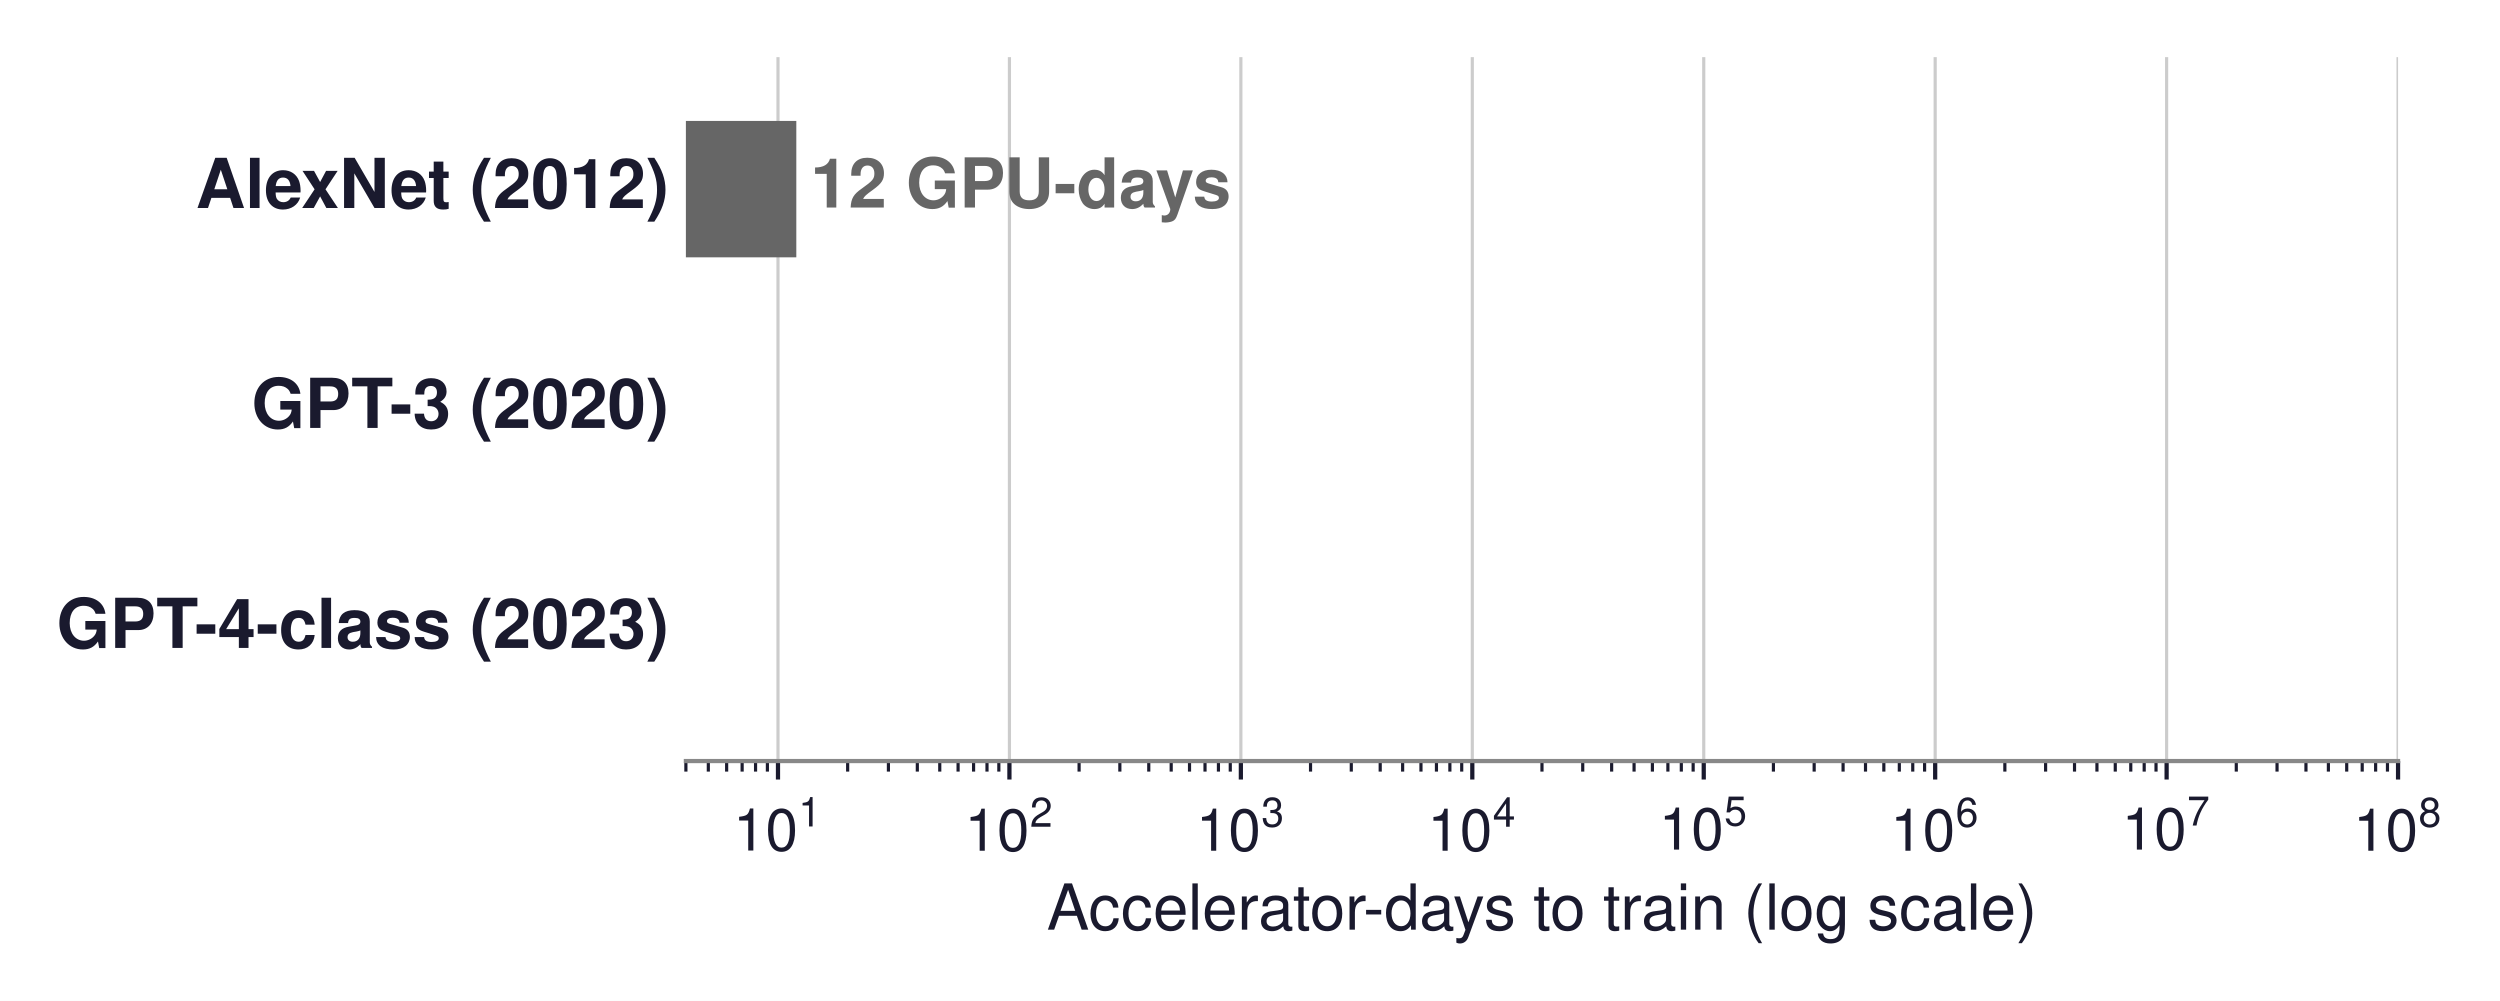
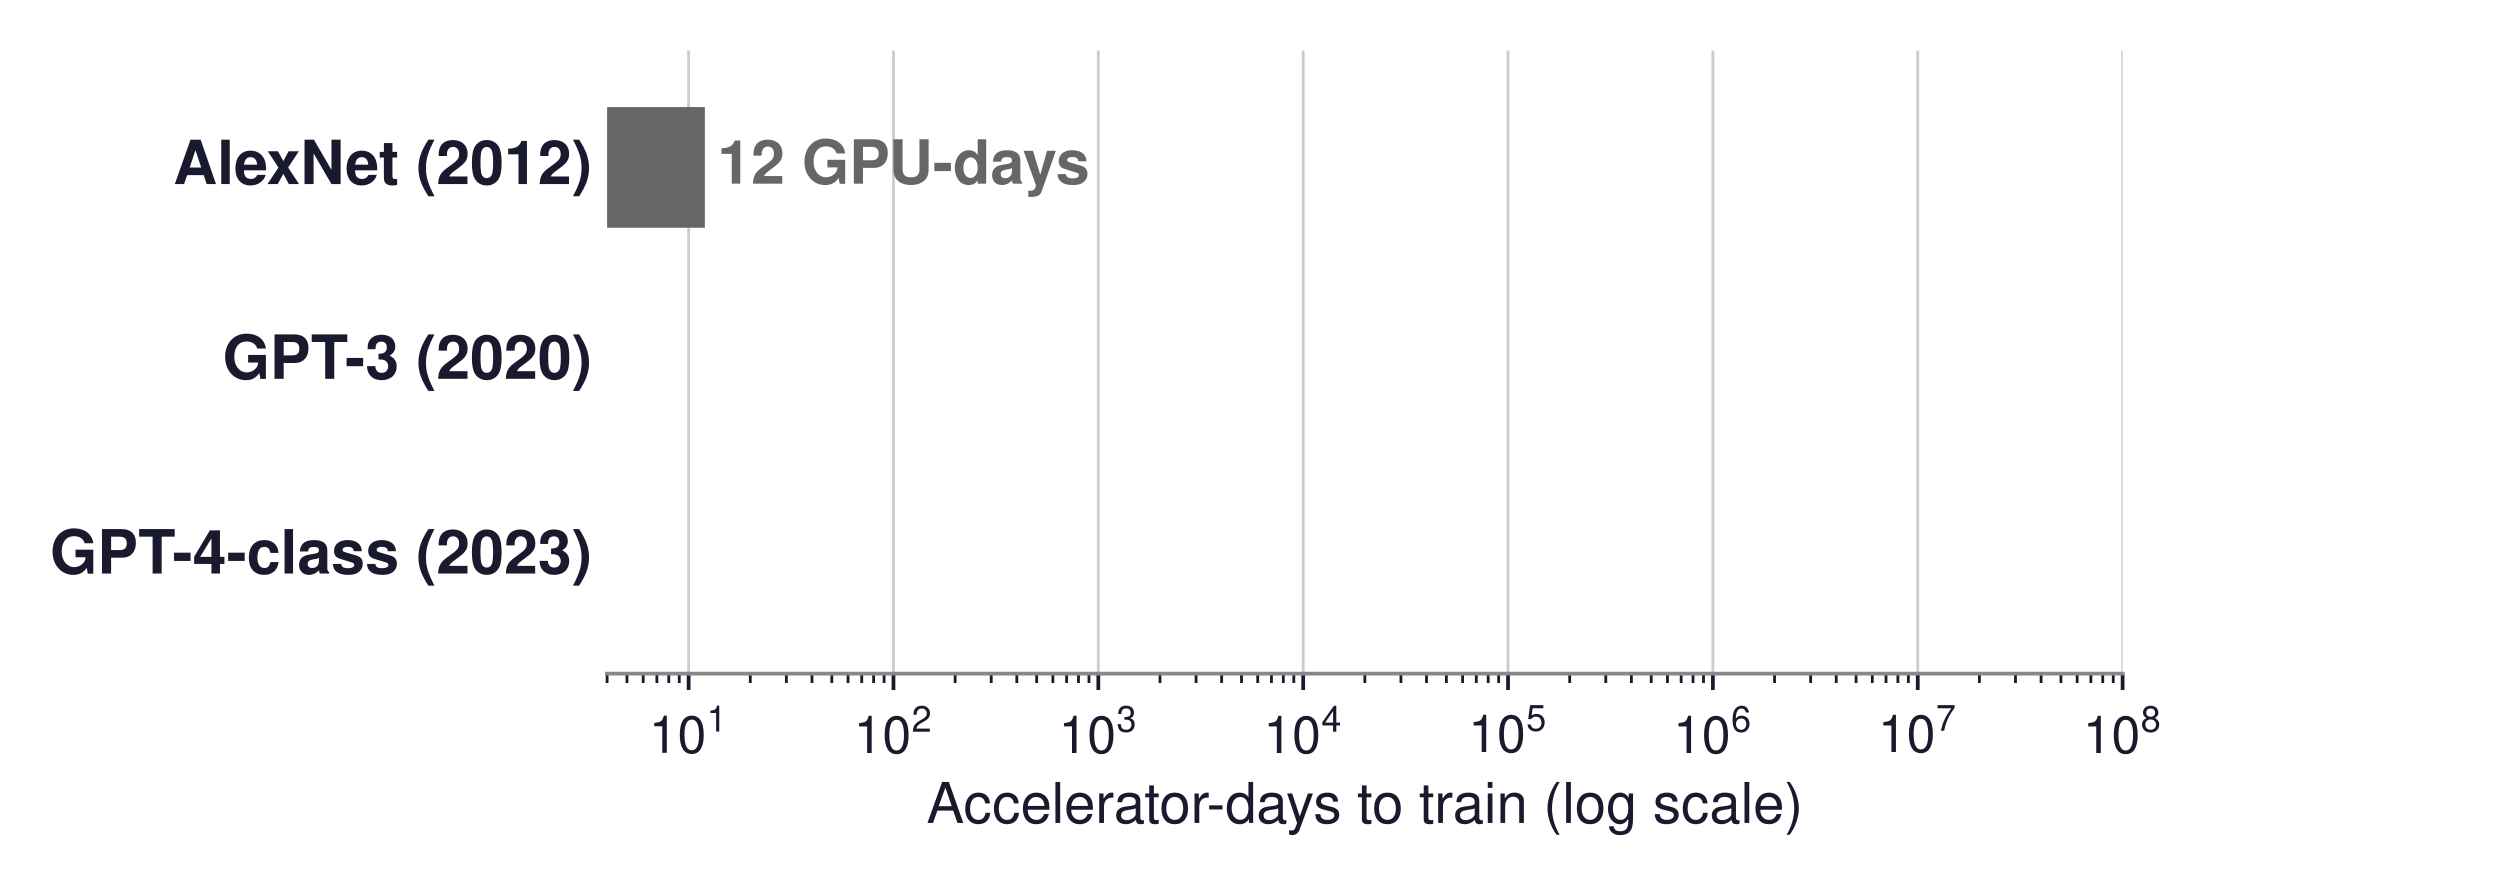
- <svg xmlns="http://www.w3.org/2000/svg" xmlns:xlink="http://www.w3.org/1999/xlink" width="472.559pt" height="189.19pt" viewBox="0 0 472.559 189.19" version="1.1">
+ <svg xmlns="http://www.w3.org/2000/svg" xmlns:xlink="http://www.w3.org/1999/xlink" width="533.884pt" height="189.19pt" viewBox="0 0 533.884 189.19" version="1.1">
  <defs>
    <style type="text/css">*{stroke-linejoin: round; stroke-linecap: butt}</style>
  </defs>
  <g id="figure_1">
    <g id="patch_1">
-       <path d="M 0 189.19  L 472.559 189.19  L 472.559 0  L 0 0  z " style="fill: #ffffff" />
+       <path d="M 0 189.19  L 533.884 189.19  L 533.884 0  L 0 0  z " style="fill: #ffffff" />
    </g>
    <g id="axes_1">
      <g id="patch_2">
        <path d="M 129.649 143.856  L 453.289 143.856  L 453.289 10.8  L 129.649 10.8  z " style="fill: #ffffff" />
      </g>
      <g id="matplotlib.axis_1">
        <g id="xtick_1">
          <g id="line2d_1">
-             <path d="M 147.058 143.856  L 147.058 10.8  " clip-path="url(#pb577cf16a7)" style="fill: none; stroke: #cccccc; stroke-width: 0.6; stroke-linecap: square" />
+             <path d="M 147.058 143.856  L 147.058 10.8  " clip-path="url(#p6c7d510840)" style="fill: none; stroke: #cccccc; stroke-width: 0.6; stroke-linecap: square" />
          </g>
          <g id="line2d_2">
            <defs>
-               <path id="m237592e19a" d="M 0 0  L 0 3.5  " style="stroke: #1a1a2e; stroke-width: 0.8" />
+               <path id="mf7537d25df" d="M 0 0  L 0 3.5  " style="stroke: #1a1a2e; stroke-width: 0.8" />
            </defs>
            <g>
-               <use xlink:href="#m237592e19a" x="147.058" y="143.856" style="fill: #1a1a2e; stroke: #1a1a2e; stroke-width: 0.8" />
+               <use xlink:href="#mf7537d25df" x="147.058" y="143.856" style="fill: #1a1a2e; stroke: #1a1a2e; stroke-width: 0.8" />
            </g>
          </g>
          <g id="text_1">
            <g style="fill: #1a1a2e" transform="translate(138.5879 160.866)">
              <text>
                <tspan x="0" y="-0.098" style="font-size: 11px; font-family: 'Helvetica'; fill: #1a1a2e">1</tspan>
                <tspan x="6.118" y="-0.098" style="font-size: 11px; font-family: 'Helvetica'; fill: #1a1a2e">0</tspan>
                <tspan x="12.341" y="-4.641" style="font-size: 7.7px; font-family: 'Helvetica'; fill: #1a1a2e">1</tspan>
              </text>
            </g>
          </g>
        </g>
        <g id="xtick_2">
          <g id="line2d_3">
-             <path d="M 190.805 143.856  L 190.805 10.8  " clip-path="url(#pb577cf16a7)" style="fill: none; stroke: #cccccc; stroke-width: 0.6; stroke-linecap: square" />
+             <path d="M 190.805 143.856  L 190.805 10.8  " clip-path="url(#p6c7d510840)" style="fill: none; stroke: #cccccc; stroke-width: 0.6; stroke-linecap: square" />
          </g>
          <g id="line2d_4">
            <g>
-               <use xlink:href="#m237592e19a" x="190.805" y="143.856" style="fill: #1a1a2e; stroke: #1a1a2e; stroke-width: 0.8" />
+               <use xlink:href="#mf7537d25df" x="190.805" y="143.856" style="fill: #1a1a2e; stroke: #1a1a2e; stroke-width: 0.8" />
            </g>
          </g>
          <g id="text_2">
            <g style="fill: #1a1a2e" transform="translate(182.3352 160.866)">
              <text>
                <tspan x="0" y="-0.054" style="font-size: 11px; font-family: 'Helvetica'; fill: #1a1a2e">1</tspan>
                <tspan x="6.118" y="-0.054" style="font-size: 11px; font-family: 'Helvetica'; fill: #1a1a2e">0</tspan>
                <tspan x="12.341" y="-4.597" style="font-size: 7.7px; font-family: 'Helvetica'; fill: #1a1a2e">2</tspan>
              </text>
            </g>
          </g>
        </g>
        <g id="xtick_3">
          <g id="line2d_5">
-             <path d="M 234.552 143.856  L 234.552 10.8  " clip-path="url(#pb577cf16a7)" style="fill: none; stroke: #cccccc; stroke-width: 0.6; stroke-linecap: square" />
+             <path d="M 234.552 143.856  L 234.552 10.8  " clip-path="url(#p6c7d510840)" style="fill: none; stroke: #cccccc; stroke-width: 0.6; stroke-linecap: square" />
          </g>
          <g id="line2d_6">
            <g>
-               <use xlink:href="#m237592e19a" x="234.552" y="143.856" style="fill: #1a1a2e; stroke: #1a1a2e; stroke-width: 0.8" />
+               <use xlink:href="#mf7537d25df" x="234.552" y="143.856" style="fill: #1a1a2e; stroke: #1a1a2e; stroke-width: 0.8" />
            </g>
          </g>
          <g id="text_3">
            <g style="fill: #1a1a2e" transform="translate(226.0825 160.866)">
              <text>
                <tspan x="0" y="-0.065" style="font-size: 11px; font-family: 'Helvetica'; fill: #1a1a2e">1</tspan>
                <tspan x="6.118" y="-0.065" style="font-size: 11px; font-family: 'Helvetica'; fill: #1a1a2e">0</tspan>
                <tspan x="12.341" y="-4.608" style="font-size: 7.7px; font-family: 'Helvetica'; fill: #1a1a2e">3</tspan>
              </text>
            </g>
          </g>
        </g>
        <g id="xtick_4">
          <g id="line2d_7">
-             <path d="M 278.3 143.856  L 278.3 10.8  " clip-path="url(#pb577cf16a7)" style="fill: none; stroke: #cccccc; stroke-width: 0.6; stroke-linecap: square" />
+             <path d="M 278.3 143.856  L 278.3 10.8  " clip-path="url(#p6c7d510840)" style="fill: none; stroke: #cccccc; stroke-width: 0.6; stroke-linecap: square" />
          </g>
          <g id="line2d_8">
            <g>
-               <use xlink:href="#m237592e19a" x="278.3" y="143.856" style="fill: #1a1a2e; stroke: #1a1a2e; stroke-width: 0.8" />
+               <use xlink:href="#mf7537d25df" x="278.3" y="143.856" style="fill: #1a1a2e; stroke: #1a1a2e; stroke-width: 0.8" />
            </g>
          </g>
          <g id="text_4">
            <g style="fill: #1a1a2e" transform="translate(269.8298 160.866)">
              <text>
                <tspan x="0" y="-0.054" style="font-size: 11px; font-family: 'Helvetica'; fill: #1a1a2e">1</tspan>
                <tspan x="6.118" y="-0.054" style="font-size: 11px; font-family: 'Helvetica'; fill: #1a1a2e">0</tspan>
                <tspan x="12.341" y="-4.597" style="font-size: 7.7px; font-family: 'Helvetica'; fill: #1a1a2e">4</tspan>
              </text>
            </g>
          </g>
        </g>
        <g id="xtick_5">
          <g id="line2d_9">
-             <path d="M 322.047 143.856  L 322.047 10.8  " clip-path="url(#pb577cf16a7)" style="fill: none; stroke: #cccccc; stroke-width: 0.6; stroke-linecap: square" />
+             <path d="M 322.047 143.856  L 322.047 10.8  " clip-path="url(#p6c7d510840)" style="fill: none; stroke: #cccccc; stroke-width: 0.6; stroke-linecap: square" />
          </g>
          <g id="line2d_10">
            <g>
-               <use xlink:href="#m237592e19a" x="322.047" y="143.856" style="fill: #1a1a2e; stroke: #1a1a2e; stroke-width: 0.8" />
+               <use xlink:href="#mf7537d25df" x="322.047" y="143.856" style="fill: #1a1a2e; stroke: #1a1a2e; stroke-width: 0.8" />
            </g>
          </g>
          <g id="text_5">
            <g style="fill: #1a1a2e" transform="translate(313.5771 160.756)">
              <text>
                <tspan x="0" y="-0.163" style="font-size: 11px; font-family: 'Helvetica'; fill: #1a1a2e">1</tspan>
                <tspan x="6.118" y="-0.163" style="font-size: 11px; font-family: 'Helvetica'; fill: #1a1a2e">0</tspan>
                <tspan x="12.341" y="-4.706" style="font-size: 7.7px; font-family: 'Helvetica'; fill: #1a1a2e">5</tspan>
              </text>
            </g>
          </g>
        </g>
        <g id="xtick_6">
          <g id="line2d_11">
-             <path d="M 365.794 143.856  L 365.794 10.8  " clip-path="url(#pb577cf16a7)" style="fill: none; stroke: #cccccc; stroke-width: 0.6; stroke-linecap: square" />
+             <path d="M 365.794 143.856  L 365.794 10.8  " clip-path="url(#p6c7d510840)" style="fill: none; stroke: #cccccc; stroke-width: 0.6; stroke-linecap: square" />
          </g>
          <g id="line2d_12">
            <g>
-               <use xlink:href="#m237592e19a" x="365.794" y="143.856" style="fill: #1a1a2e; stroke: #1a1a2e; stroke-width: 0.8" />
+               <use xlink:href="#mf7537d25df" x="365.794" y="143.856" style="fill: #1a1a2e; stroke: #1a1a2e; stroke-width: 0.8" />
            </g>
          </g>
          <g id="text_6">
            <g style="fill: #1a1a2e" transform="translate(357.3244 160.866)">
              <text>
                <tspan x="0" y="-0.054" style="font-size: 11px; font-family: 'Helvetica'; fill: #1a1a2e">1</tspan>
                <tspan x="6.118" y="-0.054" style="font-size: 11px; font-family: 'Helvetica'; fill: #1a1a2e">0</tspan>
                <tspan x="12.341" y="-4.597" style="font-size: 7.7px; font-family: 'Helvetica'; fill: #1a1a2e">6</tspan>
              </text>
            </g>
          </g>
        </g>
        <g id="xtick_7">
          <g id="line2d_13">
-             <path d="M 409.542 143.856  L 409.542 10.8  " clip-path="url(#pb577cf16a7)" style="fill: none; stroke: #cccccc; stroke-width: 0.6; stroke-linecap: square" />
+             <path d="M 409.542 143.856  L 409.542 10.8  " clip-path="url(#p6c7d510840)" style="fill: none; stroke: #cccccc; stroke-width: 0.6; stroke-linecap: square" />
          </g>
          <g id="line2d_14">
            <g>
-               <use xlink:href="#m237592e19a" x="409.542" y="143.856" style="fill: #1a1a2e; stroke: #1a1a2e; stroke-width: 0.8" />
+               <use xlink:href="#mf7537d25df" x="409.542" y="143.856" style="fill: #1a1a2e; stroke: #1a1a2e; stroke-width: 0.8" />
            </g>
          </g>
          <g id="text_7">
            <g style="fill: #1a1a2e" transform="translate(401.0717 160.756)">
              <text>
                <tspan x="0" y="-0.163" style="font-size: 11px; font-family: 'Helvetica'; fill: #1a1a2e">1</tspan>
                <tspan x="6.118" y="-0.163" style="font-size: 11px; font-family: 'Helvetica'; fill: #1a1a2e">0</tspan>
                <tspan x="12.341" y="-4.706" style="font-size: 7.7px; font-family: 'Helvetica'; fill: #1a1a2e">7</tspan>
              </text>
            </g>
          </g>
        </g>
        <g id="xtick_8">
          <g id="line2d_15">
-             <path d="M 453.289 143.856  L 453.289 10.8  " clip-path="url(#pb577cf16a7)" style="fill: none; stroke: #cccccc; stroke-width: 0.6; stroke-linecap: square" />
+             <path d="M 453.289 143.856  L 453.289 10.8  " clip-path="url(#p6c7d510840)" style="fill: none; stroke: #cccccc; stroke-width: 0.6; stroke-linecap: square" />
          </g>
          <g id="line2d_16">
            <g>
-               <use xlink:href="#m237592e19a" x="453.289" y="143.856" style="fill: #1a1a2e; stroke: #1a1a2e; stroke-width: 0.8" />
+               <use xlink:href="#mf7537d25df" x="453.289" y="143.856" style="fill: #1a1a2e; stroke: #1a1a2e; stroke-width: 0.8" />
            </g>
          </g>
          <g id="text_8">
            <g style="fill: #1a1a2e" transform="translate(444.8191 160.866)">
              <text>
                <tspan x="0" y="-0.054" style="font-size: 11px; font-family: 'Helvetica'; fill: #1a1a2e">1</tspan>
                <tspan x="6.118" y="-0.054" style="font-size: 11px; font-family: 'Helvetica'; fill: #1a1a2e">0</tspan>
                <tspan x="12.341" y="-4.597" style="font-size: 7.7px; font-family: 'Helvetica'; fill: #1a1a2e">8</tspan>
              </text>
            </g>
          </g>
        </g>
        <g id="xtick_9">
          <g id="line2d_17">
            <defs>
-               <path id="m65d5df8edb" d="M 0 0  L 0 2  " style="stroke: #1a1a2e; stroke-width: 0.6" />
+               <path id="m299fd467f7" d="M 0 0  L 0 2  " style="stroke: #1a1a2e; stroke-width: 0.6" />
            </defs>
            <g>
-               <use xlink:href="#m65d5df8edb" x="129.649" y="143.856" style="fill: #1a1a2e; stroke: #1a1a2e; stroke-width: 0.6" />
+               <use xlink:href="#m299fd467f7" x="129.649" y="143.856" style="fill: #1a1a2e; stroke: #1a1a2e; stroke-width: 0.6" />
            </g>
          </g>
        </g>
        <g id="xtick_10">
          <g id="line2d_18">
            <g>
-               <use xlink:href="#m65d5df8edb" x="133.889" y="143.856" style="fill: #1a1a2e; stroke: #1a1a2e; stroke-width: 0.6" />
+               <use xlink:href="#m299fd467f7" x="133.889" y="143.856" style="fill: #1a1a2e; stroke: #1a1a2e; stroke-width: 0.6" />
            </g>
          </g>
        </g>
        <g id="xtick_11">
          <g id="line2d_19">
            <g>
-               <use xlink:href="#m65d5df8edb" x="137.353" y="143.856" style="fill: #1a1a2e; stroke: #1a1a2e; stroke-width: 0.6" />
+               <use xlink:href="#m299fd467f7" x="137.353" y="143.856" style="fill: #1a1a2e; stroke: #1a1a2e; stroke-width: 0.6" />
            </g>
          </g>
        </g>
        <g id="xtick_12">
          <g id="line2d_20">
            <g>
-               <use xlink:href="#m65d5df8edb" x="140.281" y="143.856" style="fill: #1a1a2e; stroke: #1a1a2e; stroke-width: 0.6" />
+               <use xlink:href="#m299fd467f7" x="140.281" y="143.856" style="fill: #1a1a2e; stroke: #1a1a2e; stroke-width: 0.6" />
            </g>
          </g>
        </g>
        <g id="xtick_13">
          <g id="line2d_21">
            <g>
-               <use xlink:href="#m65d5df8edb" x="142.818" y="143.856" style="fill: #1a1a2e; stroke: #1a1a2e; stroke-width: 0.6" />
+               <use xlink:href="#m299fd467f7" x="142.818" y="143.856" style="fill: #1a1a2e; stroke: #1a1a2e; stroke-width: 0.6" />
            </g>
          </g>
        </g>
        <g id="xtick_14">
          <g id="line2d_22">
            <g>
-               <use xlink:href="#m65d5df8edb" x="145.056" y="143.856" style="fill: #1a1a2e; stroke: #1a1a2e; stroke-width: 0.6" />
+               <use xlink:href="#m299fd467f7" x="145.056" y="143.856" style="fill: #1a1a2e; stroke: #1a1a2e; stroke-width: 0.6" />
            </g>
          </g>
        </g>
        <g id="xtick_15">
          <g id="line2d_23">
            <g>
-               <use xlink:href="#m65d5df8edb" x="160.227" y="143.856" style="fill: #1a1a2e; stroke: #1a1a2e; stroke-width: 0.6" />
+               <use xlink:href="#m299fd467f7" x="160.227" y="143.856" style="fill: #1a1a2e; stroke: #1a1a2e; stroke-width: 0.6" />
            </g>
          </g>
        </g>
        <g id="xtick_16">
          <g id="line2d_24">
            <g>
-               <use xlink:href="#m65d5df8edb" x="167.931" y="143.856" style="fill: #1a1a2e; stroke: #1a1a2e; stroke-width: 0.6" />
+               <use xlink:href="#m299fd467f7" x="167.931" y="143.856" style="fill: #1a1a2e; stroke: #1a1a2e; stroke-width: 0.6" />
            </g>
          </g>
        </g>
        <g id="xtick_17">
          <g id="line2d_25">
            <g>
-               <use xlink:href="#m65d5df8edb" x="173.396" y="143.856" style="fill: #1a1a2e; stroke: #1a1a2e; stroke-width: 0.6" />
+               <use xlink:href="#m299fd467f7" x="173.396" y="143.856" style="fill: #1a1a2e; stroke: #1a1a2e; stroke-width: 0.6" />
            </g>
          </g>
        </g>
        <g id="xtick_18">
          <g id="line2d_26">
            <g>
-               <use xlink:href="#m65d5df8edb" x="177.636" y="143.856" style="fill: #1a1a2e; stroke: #1a1a2e; stroke-width: 0.6" />
+               <use xlink:href="#m299fd467f7" x="177.636" y="143.856" style="fill: #1a1a2e; stroke: #1a1a2e; stroke-width: 0.6" />
            </g>
          </g>
        </g>
        <g id="xtick_19">
          <g id="line2d_27">
            <g>
-               <use xlink:href="#m65d5df8edb" x="181.1" y="143.856" style="fill: #1a1a2e; stroke: #1a1a2e; stroke-width: 0.6" />
+               <use xlink:href="#m299fd467f7" x="181.1" y="143.856" style="fill: #1a1a2e; stroke: #1a1a2e; stroke-width: 0.6" />
            </g>
          </g>
        </g>
        <g id="xtick_20">
          <g id="line2d_28">
            <g>
-               <use xlink:href="#m65d5df8edb" x="184.029" y="143.856" style="fill: #1a1a2e; stroke: #1a1a2e; stroke-width: 0.6" />
+               <use xlink:href="#m299fd467f7" x="184.029" y="143.856" style="fill: #1a1a2e; stroke: #1a1a2e; stroke-width: 0.6" />
            </g>
          </g>
        </g>
        <g id="xtick_21">
          <g id="line2d_29">
            <g>
-               <use xlink:href="#m65d5df8edb" x="186.566" y="143.856" style="fill: #1a1a2e; stroke: #1a1a2e; stroke-width: 0.6" />
+               <use xlink:href="#m299fd467f7" x="186.566" y="143.856" style="fill: #1a1a2e; stroke: #1a1a2e; stroke-width: 0.6" />
            </g>
          </g>
        </g>
        <g id="xtick_22">
          <g id="line2d_30">
            <g>
-               <use xlink:href="#m65d5df8edb" x="188.803" y="143.856" style="fill: #1a1a2e; stroke: #1a1a2e; stroke-width: 0.6" />
+               <use xlink:href="#m299fd467f7" x="188.803" y="143.856" style="fill: #1a1a2e; stroke: #1a1a2e; stroke-width: 0.6" />
            </g>
          </g>
        </g>
        <g id="xtick_23">
          <g id="line2d_31">
            <g>
-               <use xlink:href="#m65d5df8edb" x="203.974" y="143.856" style="fill: #1a1a2e; stroke: #1a1a2e; stroke-width: 0.6" />
+               <use xlink:href="#m299fd467f7" x="203.974" y="143.856" style="fill: #1a1a2e; stroke: #1a1a2e; stroke-width: 0.6" />
            </g>
          </g>
        </g>
        <g id="xtick_24">
          <g id="line2d_32">
            <g>
-               <use xlink:href="#m65d5df8edb" x="211.678" y="143.856" style="fill: #1a1a2e; stroke: #1a1a2e; stroke-width: 0.6" />
+               <use xlink:href="#m299fd467f7" x="211.678" y="143.856" style="fill: #1a1a2e; stroke: #1a1a2e; stroke-width: 0.6" />
            </g>
          </g>
        </g>
        <g id="xtick_25">
          <g id="line2d_33">
            <g>
-               <use xlink:href="#m65d5df8edb" x="217.144" y="143.856" style="fill: #1a1a2e; stroke: #1a1a2e; stroke-width: 0.6" />
+               <use xlink:href="#m299fd467f7" x="217.144" y="143.856" style="fill: #1a1a2e; stroke: #1a1a2e; stroke-width: 0.6" />
            </g>
          </g>
        </g>
        <g id="xtick_26">
          <g id="line2d_34">
            <g>
-               <use xlink:href="#m65d5df8edb" x="221.383" y="143.856" style="fill: #1a1a2e; stroke: #1a1a2e; stroke-width: 0.6" />
+               <use xlink:href="#m299fd467f7" x="221.383" y="143.856" style="fill: #1a1a2e; stroke: #1a1a2e; stroke-width: 0.6" />
            </g>
          </g>
        </g>
        <g id="xtick_27">
          <g id="line2d_35">
            <g>
-               <use xlink:href="#m65d5df8edb" x="224.847" y="143.856" style="fill: #1a1a2e; stroke: #1a1a2e; stroke-width: 0.6" />
+               <use xlink:href="#m299fd467f7" x="224.847" y="143.856" style="fill: #1a1a2e; stroke: #1a1a2e; stroke-width: 0.6" />
            </g>
          </g>
        </g>
        <g id="xtick_28">
          <g id="line2d_36">
            <g>
-               <use xlink:href="#m65d5df8edb" x="227.776" y="143.856" style="fill: #1a1a2e; stroke: #1a1a2e; stroke-width: 0.6" />
+               <use xlink:href="#m299fd467f7" x="227.776" y="143.856" style="fill: #1a1a2e; stroke: #1a1a2e; stroke-width: 0.6" />
            </g>
          </g>
        </g>
        <g id="xtick_29">
          <g id="line2d_37">
            <g>
-               <use xlink:href="#m65d5df8edb" x="230.313" y="143.856" style="fill: #1a1a2e; stroke: #1a1a2e; stroke-width: 0.6" />
+               <use xlink:href="#m299fd467f7" x="230.313" y="143.856" style="fill: #1a1a2e; stroke: #1a1a2e; stroke-width: 0.6" />
            </g>
          </g>
        </g>
        <g id="xtick_30">
          <g id="line2d_38">
            <g>
-               <use xlink:href="#m65d5df8edb" x="232.551" y="143.856" style="fill: #1a1a2e; stroke: #1a1a2e; stroke-width: 0.6" />
+               <use xlink:href="#m299fd467f7" x="232.551" y="143.856" style="fill: #1a1a2e; stroke: #1a1a2e; stroke-width: 0.6" />
            </g>
          </g>
        </g>
        <g id="xtick_31">
          <g id="line2d_39">
            <g>
-               <use xlink:href="#m65d5df8edb" x="247.722" y="143.856" style="fill: #1a1a2e; stroke: #1a1a2e; stroke-width: 0.6" />
+               <use xlink:href="#m299fd467f7" x="247.722" y="143.856" style="fill: #1a1a2e; stroke: #1a1a2e; stroke-width: 0.6" />
            </g>
          </g>
        </g>
        <g id="xtick_32">
          <g id="line2d_40">
            <g>
-               <use xlink:href="#m65d5df8edb" x="255.425" y="143.856" style="fill: #1a1a2e; stroke: #1a1a2e; stroke-width: 0.6" />
+               <use xlink:href="#m299fd467f7" x="255.425" y="143.856" style="fill: #1a1a2e; stroke: #1a1a2e; stroke-width: 0.6" />
            </g>
          </g>
        </g>
        <g id="xtick_33">
          <g id="line2d_41">
            <g>
-               <use xlink:href="#m65d5df8edb" x="260.891" y="143.856" style="fill: #1a1a2e; stroke: #1a1a2e; stroke-width: 0.6" />
+               <use xlink:href="#m299fd467f7" x="260.891" y="143.856" style="fill: #1a1a2e; stroke: #1a1a2e; stroke-width: 0.6" />
            </g>
          </g>
        </g>
        <g id="xtick_34">
          <g id="line2d_42">
            <g>
-               <use xlink:href="#m65d5df8edb" x="265.131" y="143.856" style="fill: #1a1a2e; stroke: #1a1a2e; stroke-width: 0.6" />
+               <use xlink:href="#m299fd467f7" x="265.131" y="143.856" style="fill: #1a1a2e; stroke: #1a1a2e; stroke-width: 0.6" />
            </g>
          </g>
        </g>
        <g id="xtick_35">
          <g id="line2d_43">
            <g>
-               <use xlink:href="#m65d5df8edb" x="268.595" y="143.856" style="fill: #1a1a2e; stroke: #1a1a2e; stroke-width: 0.6" />
+               <use xlink:href="#m299fd467f7" x="268.595" y="143.856" style="fill: #1a1a2e; stroke: #1a1a2e; stroke-width: 0.6" />
            </g>
          </g>
        </g>
        <g id="xtick_36">
          <g id="line2d_44">
            <g>
-               <use xlink:href="#m65d5df8edb" x="271.523" y="143.856" style="fill: #1a1a2e; stroke: #1a1a2e; stroke-width: 0.6" />
+               <use xlink:href="#m299fd467f7" x="271.523" y="143.856" style="fill: #1a1a2e; stroke: #1a1a2e; stroke-width: 0.6" />
            </g>
          </g>
        </g>
        <g id="xtick_37">
          <g id="line2d_45">
            <g>
-               <use xlink:href="#m65d5df8edb" x="274.06" y="143.856" style="fill: #1a1a2e; stroke: #1a1a2e; stroke-width: 0.6" />
+               <use xlink:href="#m299fd467f7" x="274.06" y="143.856" style="fill: #1a1a2e; stroke: #1a1a2e; stroke-width: 0.6" />
            </g>
          </g>
        </g>
        <g id="xtick_38">
          <g id="line2d_46">
            <g>
-               <use xlink:href="#m65d5df8edb" x="276.298" y="143.856" style="fill: #1a1a2e; stroke: #1a1a2e; stroke-width: 0.6" />
+               <use xlink:href="#m299fd467f7" x="276.298" y="143.856" style="fill: #1a1a2e; stroke: #1a1a2e; stroke-width: 0.6" />
            </g>
          </g>
        </g>
        <g id="xtick_39">
          <g id="line2d_47">
            <g>
-               <use xlink:href="#m65d5df8edb" x="291.469" y="143.856" style="fill: #1a1a2e; stroke: #1a1a2e; stroke-width: 0.6" />
+               <use xlink:href="#m299fd467f7" x="291.469" y="143.856" style="fill: #1a1a2e; stroke: #1a1a2e; stroke-width: 0.6" />
            </g>
          </g>
        </g>
        <g id="xtick_40">
          <g id="line2d_48">
            <g>
-               <use xlink:href="#m65d5df8edb" x="299.173" y="143.856" style="fill: #1a1a2e; stroke: #1a1a2e; stroke-width: 0.6" />
+               <use xlink:href="#m299fd467f7" x="299.173" y="143.856" style="fill: #1a1a2e; stroke: #1a1a2e; stroke-width: 0.6" />
            </g>
          </g>
        </g>
        <g id="xtick_41">
          <g id="line2d_49">
            <g>
-               <use xlink:href="#m65d5df8edb" x="304.638" y="143.856" style="fill: #1a1a2e; stroke: #1a1a2e; stroke-width: 0.6" />
+               <use xlink:href="#m299fd467f7" x="304.638" y="143.856" style="fill: #1a1a2e; stroke: #1a1a2e; stroke-width: 0.6" />
            </g>
          </g>
        </g>
        <g id="xtick_42">
          <g id="line2d_50">
            <g>
-               <use xlink:href="#m65d5df8edb" x="308.878" y="143.856" style="fill: #1a1a2e; stroke: #1a1a2e; stroke-width: 0.6" />
+               <use xlink:href="#m299fd467f7" x="308.878" y="143.856" style="fill: #1a1a2e; stroke: #1a1a2e; stroke-width: 0.6" />
            </g>
          </g>
        </g>
        <g id="xtick_43">
          <g id="line2d_51">
            <g>
-               <use xlink:href="#m65d5df8edb" x="312.342" y="143.856" style="fill: #1a1a2e; stroke: #1a1a2e; stroke-width: 0.6" />
+               <use xlink:href="#m299fd467f7" x="312.342" y="143.856" style="fill: #1a1a2e; stroke: #1a1a2e; stroke-width: 0.6" />
            </g>
          </g>
        </g>
        <g id="xtick_44">
          <g id="line2d_52">
            <g>
-               <use xlink:href="#m65d5df8edb" x="315.271" y="143.856" style="fill: #1a1a2e; stroke: #1a1a2e; stroke-width: 0.6" />
+               <use xlink:href="#m299fd467f7" x="315.271" y="143.856" style="fill: #1a1a2e; stroke: #1a1a2e; stroke-width: 0.6" />
            </g>
          </g>
        </g>
        <g id="xtick_45">
          <g id="line2d_53">
            <g>
-               <use xlink:href="#m65d5df8edb" x="317.808" y="143.856" style="fill: #1a1a2e; stroke: #1a1a2e; stroke-width: 0.6" />
+               <use xlink:href="#m299fd467f7" x="317.808" y="143.856" style="fill: #1a1a2e; stroke: #1a1a2e; stroke-width: 0.6" />
            </g>
          </g>
        </g>
        <g id="xtick_46">
          <g id="line2d_54">
            <g>
-               <use xlink:href="#m65d5df8edb" x="320.045" y="143.856" style="fill: #1a1a2e; stroke: #1a1a2e; stroke-width: 0.6" />
+               <use xlink:href="#m299fd467f7" x="320.045" y="143.856" style="fill: #1a1a2e; stroke: #1a1a2e; stroke-width: 0.6" />
            </g>
          </g>
        </g>
        <g id="xtick_47">
          <g id="line2d_55">
            <g>
-               <use xlink:href="#m65d5df8edb" x="335.216" y="143.856" style="fill: #1a1a2e; stroke: #1a1a2e; stroke-width: 0.6" />
+               <use xlink:href="#m299fd467f7" x="335.216" y="143.856" style="fill: #1a1a2e; stroke: #1a1a2e; stroke-width: 0.6" />
            </g>
          </g>
        </g>
        <g id="xtick_48">
          <g id="line2d_56">
            <g>
-               <use xlink:href="#m65d5df8edb" x="342.92" y="143.856" style="fill: #1a1a2e; stroke: #1a1a2e; stroke-width: 0.6" />
+               <use xlink:href="#m299fd467f7" x="342.92" y="143.856" style="fill: #1a1a2e; stroke: #1a1a2e; stroke-width: 0.6" />
            </g>
          </g>
        </g>
        <g id="xtick_49">
          <g id="line2d_57">
            <g>
-               <use xlink:href="#m65d5df8edb" x="348.386" y="143.856" style="fill: #1a1a2e; stroke: #1a1a2e; stroke-width: 0.6" />
+               <use xlink:href="#m299fd467f7" x="348.386" y="143.856" style="fill: #1a1a2e; stroke: #1a1a2e; stroke-width: 0.6" />
            </g>
          </g>
        </g>
        <g id="xtick_50">
          <g id="line2d_58">
            <g>
-               <use xlink:href="#m65d5df8edb" x="352.625" y="143.856" style="fill: #1a1a2e; stroke: #1a1a2e; stroke-width: 0.6" />
+               <use xlink:href="#m299fd467f7" x="352.625" y="143.856" style="fill: #1a1a2e; stroke: #1a1a2e; stroke-width: 0.6" />
            </g>
          </g>
        </g>
        <g id="xtick_51">
          <g id="line2d_59">
            <g>
-               <use xlink:href="#m65d5df8edb" x="356.089" y="143.856" style="fill: #1a1a2e; stroke: #1a1a2e; stroke-width: 0.6" />
+               <use xlink:href="#m299fd467f7" x="356.089" y="143.856" style="fill: #1a1a2e; stroke: #1a1a2e; stroke-width: 0.6" />
            </g>
          </g>
        </g>
        <g id="xtick_52">
          <g id="line2d_60">
            <g>
-               <use xlink:href="#m65d5df8edb" x="359.018" y="143.856" style="fill: #1a1a2e; stroke: #1a1a2e; stroke-width: 0.6" />
+               <use xlink:href="#m299fd467f7" x="359.018" y="143.856" style="fill: #1a1a2e; stroke: #1a1a2e; stroke-width: 0.6" />
            </g>
          </g>
        </g>
        <g id="xtick_53">
          <g id="line2d_61">
            <g>
-               <use xlink:href="#m65d5df8edb" x="361.555" y="143.856" style="fill: #1a1a2e; stroke: #1a1a2e; stroke-width: 0.6" />
+               <use xlink:href="#m299fd467f7" x="361.555" y="143.856" style="fill: #1a1a2e; stroke: #1a1a2e; stroke-width: 0.6" />
            </g>
          </g>
        </g>
        <g id="xtick_54">
          <g id="line2d_62">
            <g>
-               <use xlink:href="#m65d5df8edb" x="363.793" y="143.856" style="fill: #1a1a2e; stroke: #1a1a2e; stroke-width: 0.6" />
+               <use xlink:href="#m299fd467f7" x="363.793" y="143.856" style="fill: #1a1a2e; stroke: #1a1a2e; stroke-width: 0.6" />
            </g>
          </g>
        </g>
        <g id="xtick_55">
          <g id="line2d_63">
            <g>
-               <use xlink:href="#m65d5df8edb" x="378.964" y="143.856" style="fill: #1a1a2e; stroke: #1a1a2e; stroke-width: 0.6" />
+               <use xlink:href="#m299fd467f7" x="378.964" y="143.856" style="fill: #1a1a2e; stroke: #1a1a2e; stroke-width: 0.6" />
            </g>
          </g>
        </g>
        <g id="xtick_56">
          <g id="line2d_64">
            <g>
-               <use xlink:href="#m65d5df8edb" x="386.667" y="143.856" style="fill: #1a1a2e; stroke: #1a1a2e; stroke-width: 0.6" />
+               <use xlink:href="#m299fd467f7" x="386.667" y="143.856" style="fill: #1a1a2e; stroke: #1a1a2e; stroke-width: 0.6" />
            </g>
          </g>
        </g>
        <g id="xtick_57">
          <g id="line2d_65">
            <g>
-               <use xlink:href="#m65d5df8edb" x="392.133" y="143.856" style="fill: #1a1a2e; stroke: #1a1a2e; stroke-width: 0.6" />
+               <use xlink:href="#m299fd467f7" x="392.133" y="143.856" style="fill: #1a1a2e; stroke: #1a1a2e; stroke-width: 0.6" />
            </g>
          </g>
        </g>
        <g id="xtick_58">
          <g id="line2d_66">
            <g>
-               <use xlink:href="#m65d5df8edb" x="396.372" y="143.856" style="fill: #1a1a2e; stroke: #1a1a2e; stroke-width: 0.6" />
+               <use xlink:href="#m299fd467f7" x="396.372" y="143.856" style="fill: #1a1a2e; stroke: #1a1a2e; stroke-width: 0.6" />
            </g>
          </g>
        </g>
        <g id="xtick_59">
          <g id="line2d_67">
            <g>
-               <use xlink:href="#m65d5df8edb" x="399.836" y="143.856" style="fill: #1a1a2e; stroke: #1a1a2e; stroke-width: 0.6" />
+               <use xlink:href="#m299fd467f7" x="399.836" y="143.856" style="fill: #1a1a2e; stroke: #1a1a2e; stroke-width: 0.6" />
            </g>
          </g>
        </g>
        <g id="xtick_60">
          <g id="line2d_68">
            <g>
-               <use xlink:href="#m65d5df8edb" x="402.765" y="143.856" style="fill: #1a1a2e; stroke: #1a1a2e; stroke-width: 0.6" />
+               <use xlink:href="#m299fd467f7" x="402.765" y="143.856" style="fill: #1a1a2e; stroke: #1a1a2e; stroke-width: 0.6" />
            </g>
          </g>
        </g>
        <g id="xtick_61">
          <g id="line2d_69">
            <g>
-               <use xlink:href="#m65d5df8edb" x="405.302" y="143.856" style="fill: #1a1a2e; stroke: #1a1a2e; stroke-width: 0.6" />
+               <use xlink:href="#m299fd467f7" x="405.302" y="143.856" style="fill: #1a1a2e; stroke: #1a1a2e; stroke-width: 0.6" />
            </g>
          </g>
        </g>
        <g id="xtick_62">
          <g id="line2d_70">
            <g>
-               <use xlink:href="#m65d5df8edb" x="407.54" y="143.856" style="fill: #1a1a2e; stroke: #1a1a2e; stroke-width: 0.6" />
+               <use xlink:href="#m299fd467f7" x="407.54" y="143.856" style="fill: #1a1a2e; stroke: #1a1a2e; stroke-width: 0.6" />
            </g>
          </g>
        </g>
        <g id="xtick_63">
          <g id="line2d_71">
            <g>
-               <use xlink:href="#m65d5df8edb" x="422.711" y="143.856" style="fill: #1a1a2e; stroke: #1a1a2e; stroke-width: 0.6" />
+               <use xlink:href="#m299fd467f7" x="422.711" y="143.856" style="fill: #1a1a2e; stroke: #1a1a2e; stroke-width: 0.6" />
            </g>
          </g>
        </g>
        <g id="xtick_64">
          <g id="line2d_72">
            <g>
-               <use xlink:href="#m65d5df8edb" x="430.415" y="143.856" style="fill: #1a1a2e; stroke: #1a1a2e; stroke-width: 0.6" />
+               <use xlink:href="#m299fd467f7" x="430.415" y="143.856" style="fill: #1a1a2e; stroke: #1a1a2e; stroke-width: 0.6" />
            </g>
          </g>
        </g>
        <g id="xtick_65">
          <g id="line2d_73">
            <g>
-               <use xlink:href="#m65d5df8edb" x="435.88" y="143.856" style="fill: #1a1a2e; stroke: #1a1a2e; stroke-width: 0.6" />
+               <use xlink:href="#m299fd467f7" x="435.88" y="143.856" style="fill: #1a1a2e; stroke: #1a1a2e; stroke-width: 0.6" />
            </g>
          </g>
        </g>
        <g id="xtick_66">
          <g id="line2d_74">
            <g>
-               <use xlink:href="#m65d5df8edb" x="440.12" y="143.856" style="fill: #1a1a2e; stroke: #1a1a2e; stroke-width: 0.6" />
+               <use xlink:href="#m299fd467f7" x="440.12" y="143.856" style="fill: #1a1a2e; stroke: #1a1a2e; stroke-width: 0.6" />
            </g>
          </g>
        </g>
        <g id="xtick_67">
          <g id="line2d_75">
            <g>
-               <use xlink:href="#m65d5df8edb" x="443.584" y="143.856" style="fill: #1a1a2e; stroke: #1a1a2e; stroke-width: 0.6" />
+               <use xlink:href="#m299fd467f7" x="443.584" y="143.856" style="fill: #1a1a2e; stroke: #1a1a2e; stroke-width: 0.6" />
            </g>
          </g>
        </g>
        <g id="xtick_68">
          <g id="line2d_76">
            <g>
-               <use xlink:href="#m65d5df8edb" x="446.513" y="143.856" style="fill: #1a1a2e; stroke: #1a1a2e; stroke-width: 0.6" />
+               <use xlink:href="#m299fd467f7" x="446.513" y="143.856" style="fill: #1a1a2e; stroke: #1a1a2e; stroke-width: 0.6" />
            </g>
          </g>
        </g>
        <g id="xtick_69">
          <g id="line2d_77">
            <g>
-               <use xlink:href="#m65d5df8edb" x="449.05" y="143.856" style="fill: #1a1a2e; stroke: #1a1a2e; stroke-width: 0.6" />
+               <use xlink:href="#m299fd467f7" x="449.05" y="143.856" style="fill: #1a1a2e; stroke: #1a1a2e; stroke-width: 0.6" />
            </g>
          </g>
        </g>
        <g id="xtick_70">
          <g id="line2d_78">
            <g>
-               <use xlink:href="#m65d5df8edb" x="451.287" y="143.856" style="fill: #1a1a2e; stroke: #1a1a2e; stroke-width: 0.6" />
+               <use xlink:href="#m299fd467f7" x="451.287" y="143.856" style="fill: #1a1a2e; stroke: #1a1a2e; stroke-width: 0.6" />
            </g>
          </g>
        </g>
        <g id="text_9">
          <text style="font-size: 12px; font-family: 'Helvetica', 'Arial', 'DejaVu Sans', sans-serif; text-anchor: middle; fill: #1a1a2e" x="291.469" y="175.735" transform="rotate(-0 291.4691 175.7351)">Accelerator-days to train (log scale)</text>
        </g>
      </g>
      <g id="matplotlib.axis_2" />
      <g id="patch_3">
-         <path d="M -43644.003 48.638  L 150.522 48.638  L 150.522 22.858  L -43644.003 22.858  z " clip-path="url(#pb577cf16a7)" style="fill: #666666" />
+         <path d="M -43644.003 48.638  L 150.522 48.638  L 150.522 22.858  L -43644.003 22.858  z " clip-path="url(#p6c7d510840)" style="fill: #666666" />
      </g>
      <g id="patch_4">
-         <path clip-path="url(#pb577cf16a7)" style="fill: none; opacity: 0" />
+         <path clip-path="url(#p6c7d510840)" style="fill: none; opacity: 0" />
      </g>
      <g id="patch_5">
-         <path clip-path="url(#pb577cf16a7)" style="fill: none; opacity: 0" />
+         <path clip-path="url(#p6c7d510840)" style="fill: none; opacity: 0" />
      </g>
      <g id="patch_6">
        <path d="M 129.649 143.856  L 453.289 143.856  " style="fill: none; stroke: #888888; stroke-width: 0.8; stroke-linejoin: miter; stroke-linecap: square" />
      </g>
      <g id="text_10">
        <text style="font-weight: 700; font-size: 13px; font-family: 'Helvetica', 'Arial', 'DejaVu Sans', sans-serif; text-anchor: end; fill: #1a1a2e" x="126.413" y="39.312" transform="rotate(-0 126.4127 39.31183)">AlexNet (2012)</text>
      </g>
      <g id="text_11">
        <text style="font-weight: 700; font-size: 13px; font-family: 'Helvetica', 'Arial', 'DejaVu Sans', sans-serif; text-anchor: start; fill: #666666" x="153.177" y="39.223" transform="rotate(-0 153.1772 39.22347)">12 GPU-days</text>
      </g>
      <g id="text_12">
        <text style="font-weight: 700; font-size: 13px; font-family: 'Helvetica', 'Arial', 'DejaVu Sans', sans-serif; text-anchor: end; fill: #1a1a2e" x="126.413" y="80.892" transform="rotate(-0 126.4127 80.89183)">GPT-3 (2020)</text>
      </g>
      <g id="text_13">
+         <text style="font-weight: 700; font-size: 13px; font-family: 'Helvetica', 'Arial', 'DejaVu Sans', sans-serif; text-anchor: start; fill: #e67817; opacity: 0" x="332.128" y="81.099" transform="rotate(-0 332.1285 81.09851)">about 148,000</text>
+       </g>
+       <g id="text_14">
        <text style="font-weight: 700; font-size: 13px; font-family: 'Helvetica', 'Arial', 'DejaVu Sans', sans-serif; text-anchor: end; fill: #1a1a2e" x="126.413" y="122.472" transform="rotate(-0 126.4127 122.4718)">GPT-4-class (2023)</text>
+       </g>
+       <g id="text_15">
+         <text style="font-weight: 700; font-size: 13px; font-family: 'Helvetica', 'Arial', 'DejaVu Sans', sans-serif; text-anchor: start; fill: #cb202d; opacity: 0" x="385.859" y="122.472" transform="rotate(-0 385.8586 122.4718)">about 2.5 million (est.)</text>
      </g>
    </g>
  </g>
  <defs>
-     <clipPath id="pb577cf16a7">
+     <clipPath id="p6c7d510840">
      <rect x="129.649" y="10.8" width="323.64" height="133.056" />
    </clipPath>
  </defs>
</svg>
